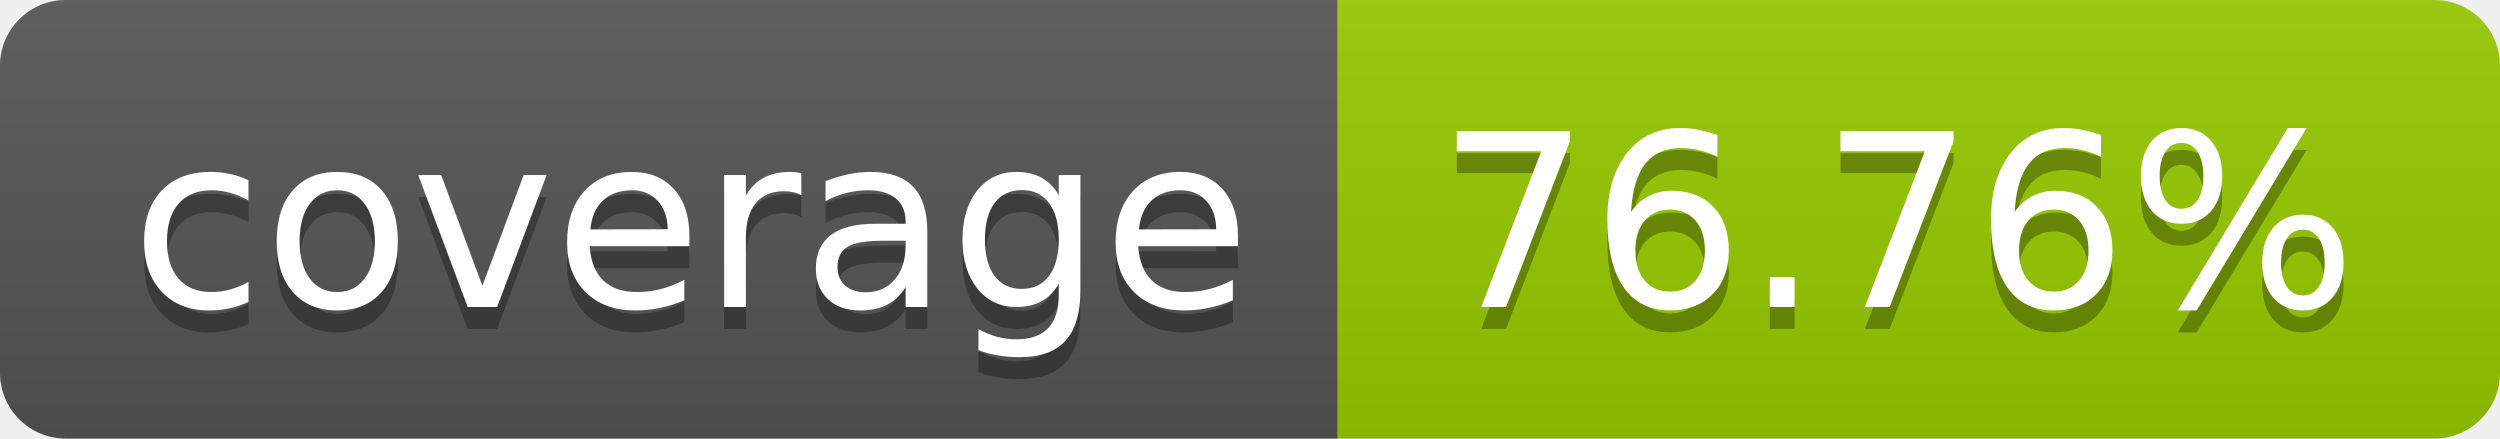
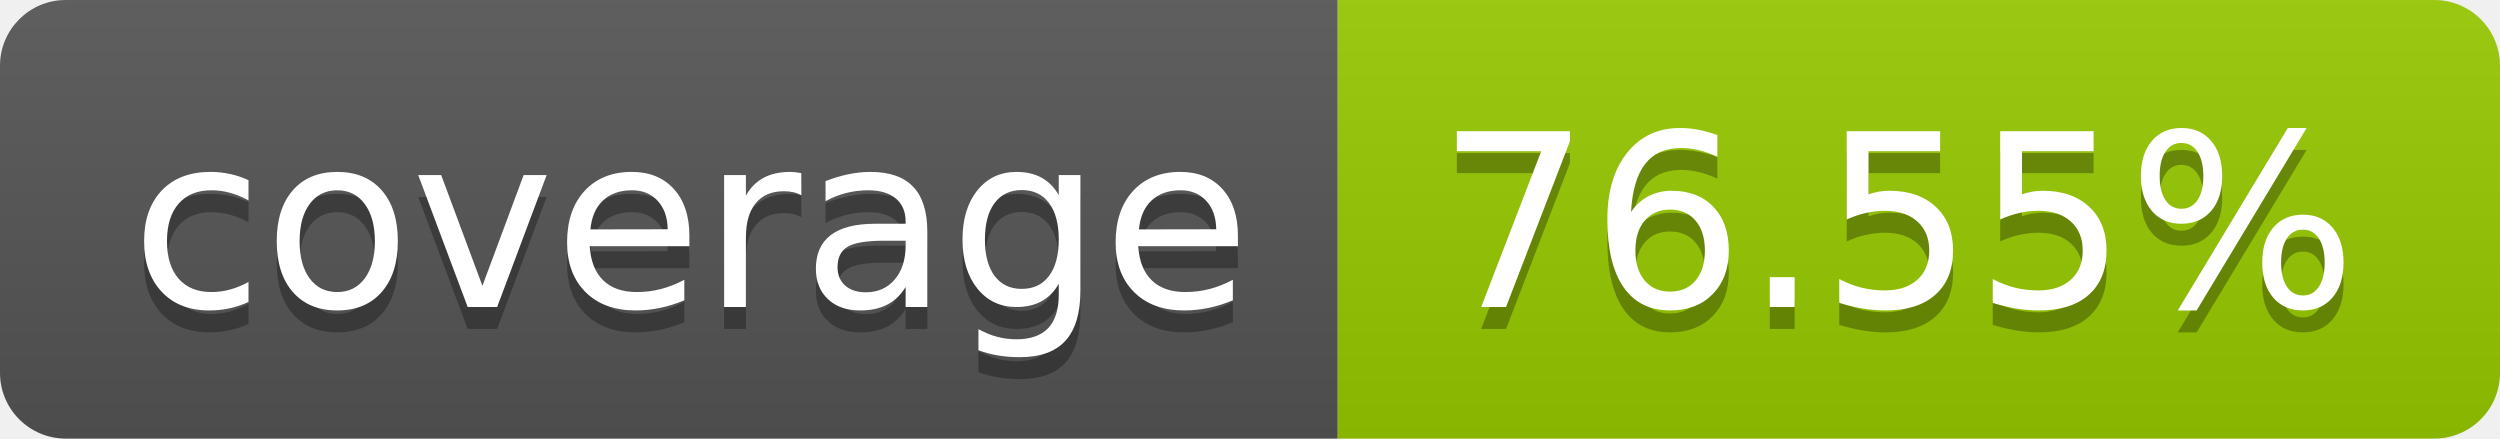
- <svg xmlns="http://www.w3.org/2000/svg" width="114" height="20" role="img" aria-label="coverage: 76.76%">
+ <svg xmlns="http://www.w3.org/2000/svg" width="114" height="20" role="img" aria-label="coverage: 76.55%">
  <linearGradient id="s" x2="0" y2="100%">
    <stop offset="0" stop-color="#bbb" stop-opacity=".1" />
    <stop offset="1" stop-opacity=".1" />
  </linearGradient>
  <clipPath id="r">
    <rect width="114" height="20" rx="3" fill="#fff" />
  </clipPath>
  <g clip-path="url(#r)">
    <rect width="61" height="20" fill="#555" />
    <rect x="61" width="53" height="20" fill="#97ca00" />
    <rect width="114" height="20" fill="url(#s)" />
  </g>
  <g fill="#fff" text-anchor="middle" font-family="Verdana,Geneva,DejaVu Sans,sans-serif" text-rendering="geometricPrecision" font-size="110">
    <text aria-hidden="true" x="315" y="150" fill="#010101" fill-opacity=".3" transform="scale(.1)" textLength="510">coverage</text>
    <text x="315" y="140" transform="scale(.1)" fill="#fff" textLength="510">coverage</text>
-     <text aria-hidden="true" x="865" y="150" fill="#010101" fill-opacity=".3" transform="scale(.1)" textLength="430">76.76%</text>
-     <text x="865" y="140" transform="scale(.1)" fill="#fff" textLength="430">76.76%</text>
+     <text aria-hidden="true" x="865" y="150" fill="#010101" fill-opacity=".3" transform="scale(.1)" textLength="430">76.55%</text>
+     <text x="865" y="140" transform="scale(.1)" fill="#fff" textLength="430">76.55%</text>
  </g>
</svg>
